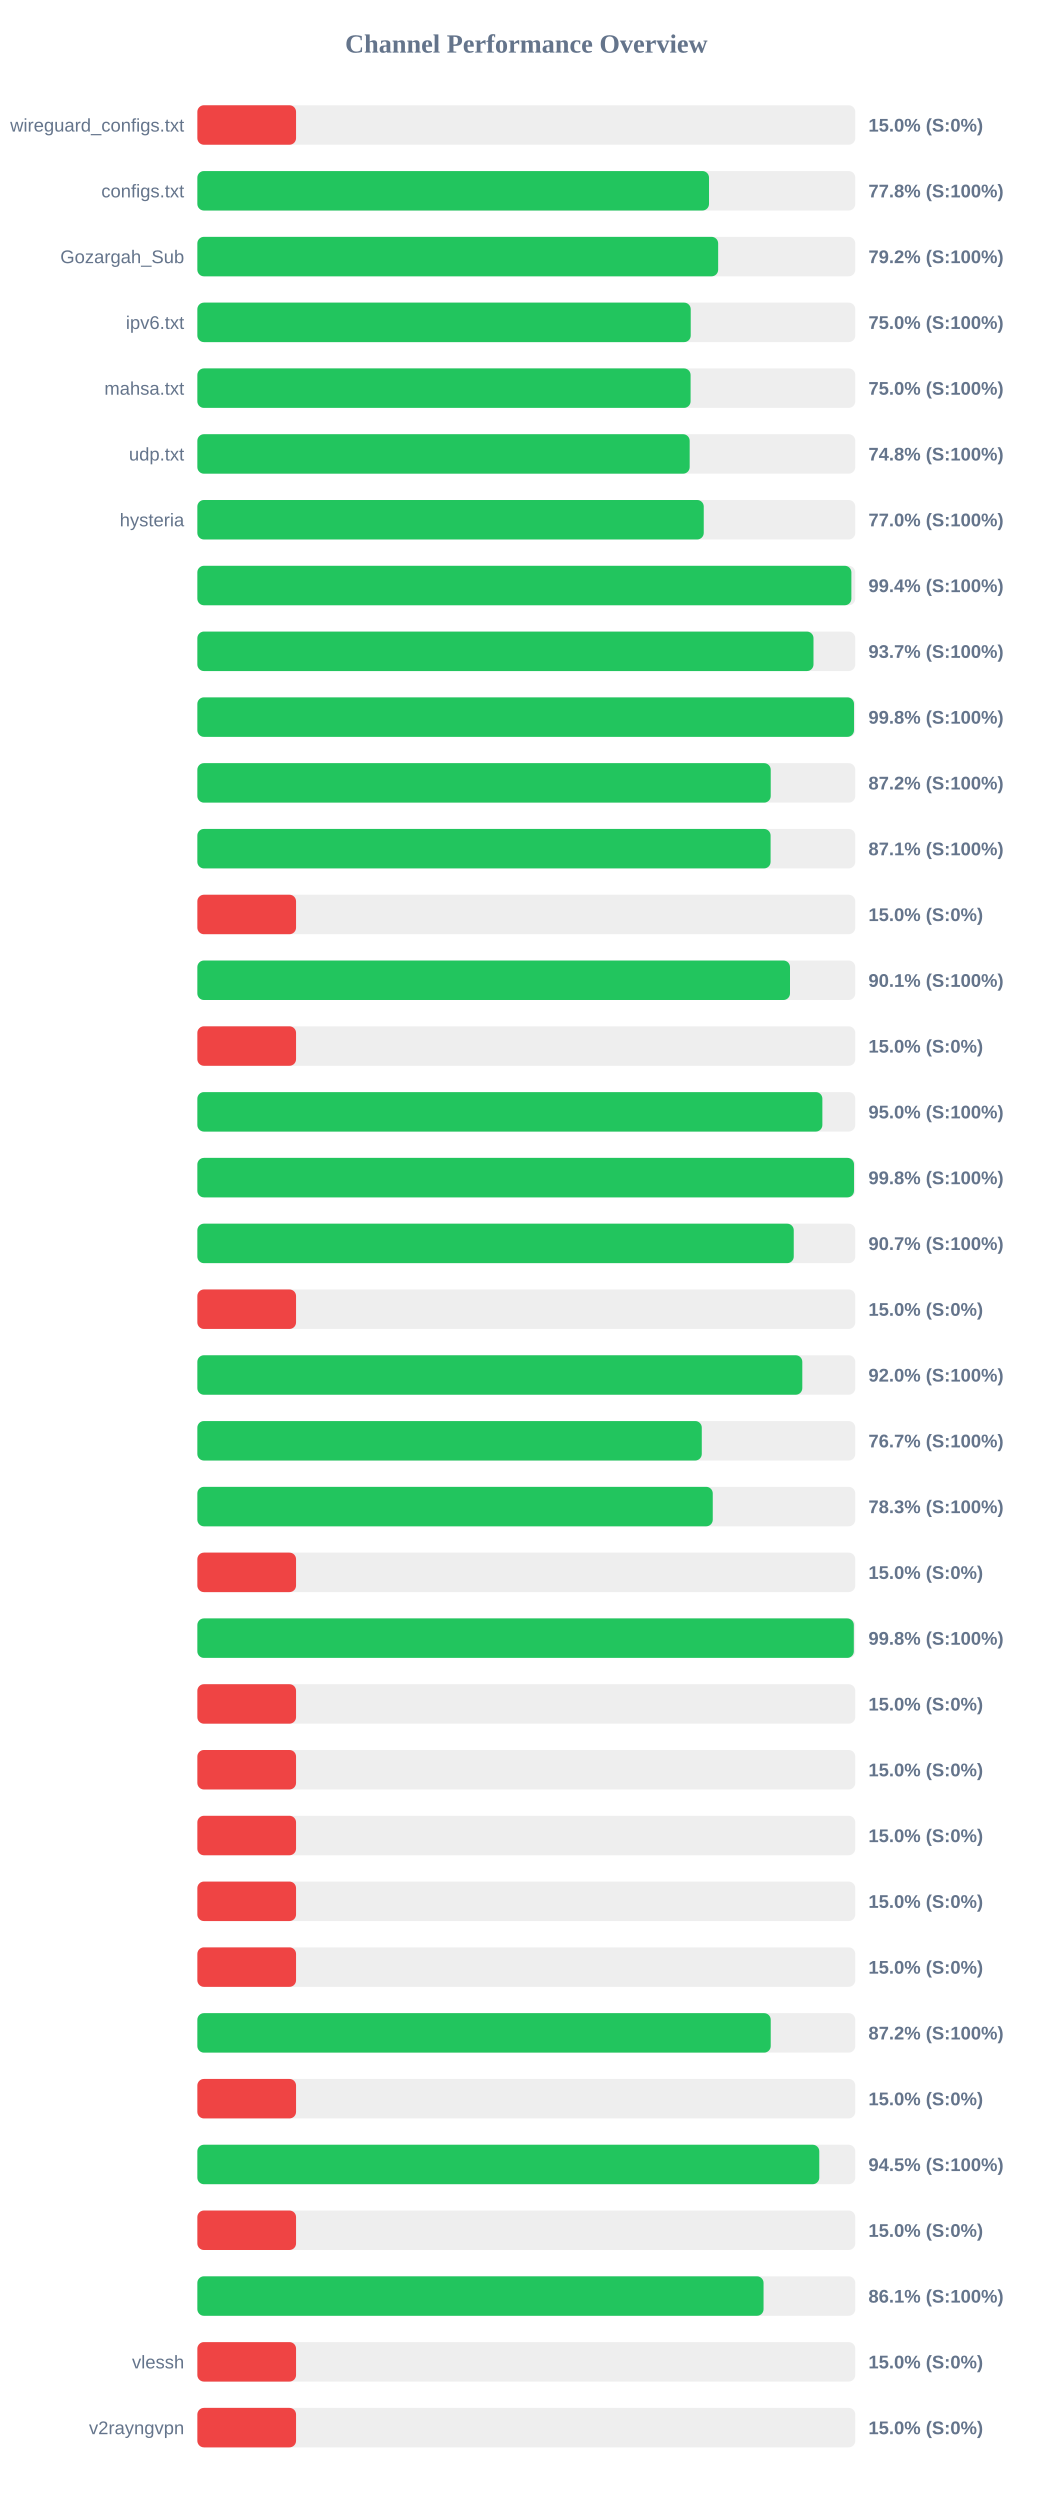
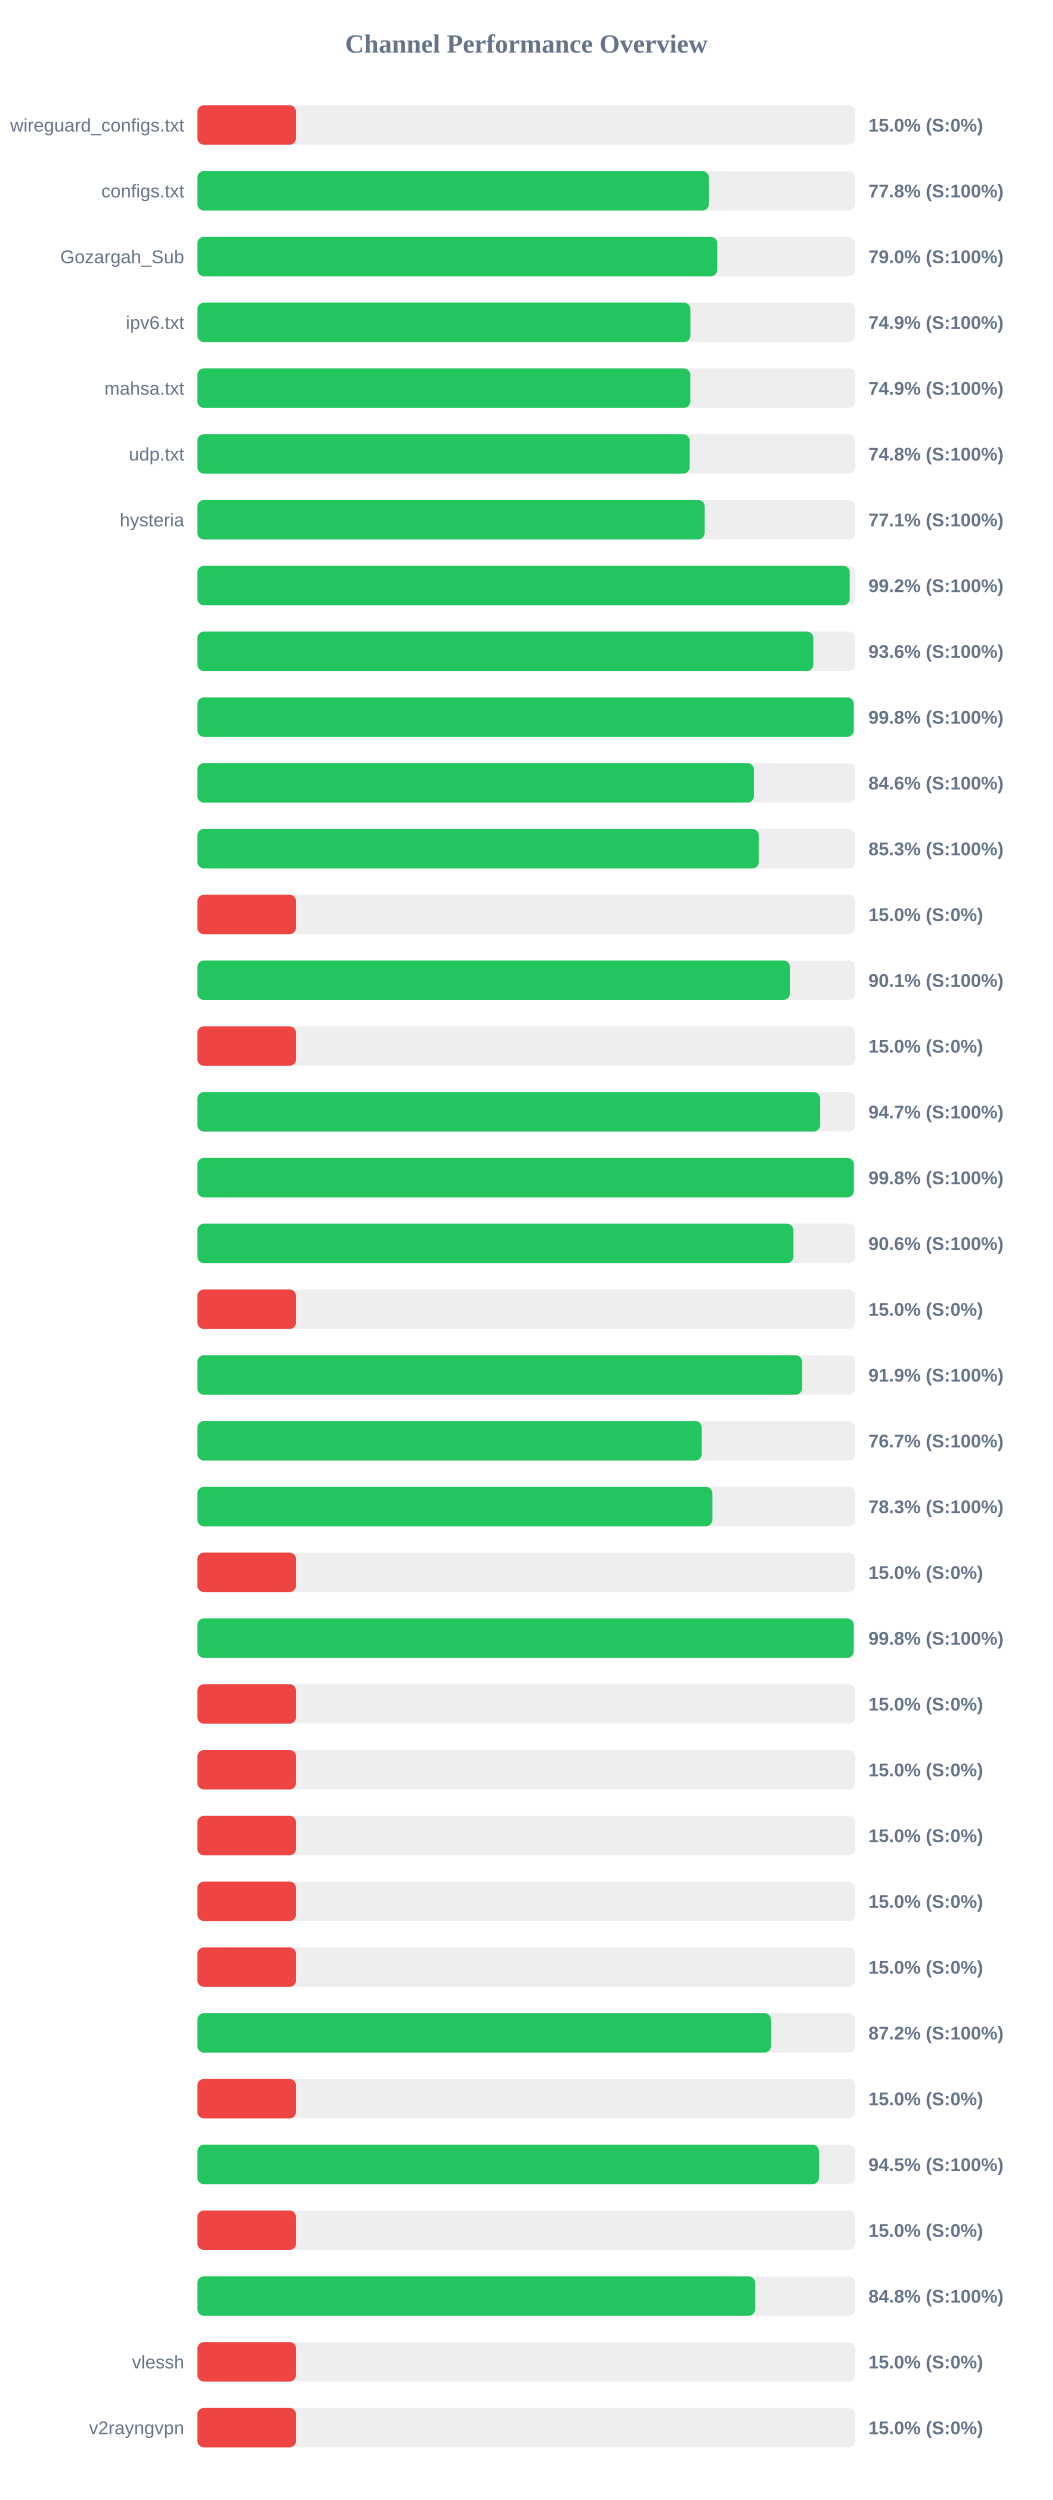
<svg xmlns="http://www.w3.org/2000/svg" width="800" height="1900" version="1.1">
  <style>
        .row { font: 14px Arial; fill: #64748b; }
        .score { font: bold 14px Arial; fill: #64748b; }
    </style>
  <text x="400" y="40" text-anchor="middle" font-size="20px" font-weight="bold" fill="#64748b">Channel Performance Overview</text>
  <rect x="150" y="80" width="500" height="30" fill="#eee" rx="5" />
  <rect x="150" y="80" width="75.0" height="30" fill="#ef4444" rx="5" />
  <text x="140" y="100" text-anchor="end" class="row">wireguard_configs.txt</text>
  <text x="660" y="100" text-anchor="start" class="score">15.0% (S:0%)</text>
  <rect x="150" y="130" width="500" height="30" fill="#eee" rx="5" />
-   <rect x="150" y="130" width="388.85" height="30" fill="#22c55e" rx="5" />
+   <rect x="150" y="130" width="388.75" height="30" fill="#22c55e" rx="5" />
  <text x="140" y="150" text-anchor="end" class="row">configs.txt</text>
  <text x="660" y="150" text-anchor="start" class="score">77.8% (S:100%)</text>
  <rect x="150" y="180" width="500" height="30" fill="#eee" rx="5" />
-   <rect x="150" y="180" width="395.8" height="30" fill="#22c55e" rx="5" />
+   <rect x="150" y="180" width="395.1" height="30" fill="#22c55e" rx="5" />
  <text x="140" y="200" text-anchor="end" class="row">Gozargah_Sub</text>
-   <text x="660" y="200" text-anchor="start" class="score">79.2% (S:100%)</text>
+   <text x="660" y="200" text-anchor="start" class="score">79.0% (S:100%)</text>
  <rect x="150" y="230" width="500" height="30" fill="#eee" rx="5" />
-   <rect x="150" y="230" width="374.95" height="30" fill="#22c55e" rx="5" />
+   <rect x="150" y="230" width="374.7" height="30" fill="#22c55e" rx="5" />
  <text x="140" y="250" text-anchor="end" class="row">ipv6.txt</text>
-   <text x="660" y="250" text-anchor="start" class="score">75.0% (S:100%)</text>
+   <text x="660" y="250" text-anchor="start" class="score">74.9% (S:100%)</text>
  <rect x="150" y="280" width="500" height="30" fill="#eee" rx="5" />
-   <rect x="150" y="280" width="374.85" height="30" fill="#22c55e" rx="5" />
+   <rect x="150" y="280" width="374.65" height="30" fill="#22c55e" rx="5" />
  <text x="140" y="300" text-anchor="end" class="row">mahsa.txt</text>
-   <text x="660" y="300" text-anchor="start" class="score">75.0% (S:100%)</text>
+   <text x="660" y="300" text-anchor="start" class="score">74.9% (S:100%)</text>
  <rect x="150" y="330" width="500" height="30" fill="#eee" rx="5" />
  <rect x="150" y="330" width="374.15" height="30" fill="#22c55e" rx="5" />
  <text x="140" y="350" text-anchor="end" class="row">udp.txt</text>
  <text x="660" y="350" text-anchor="start" class="score">74.8% (S:100%)</text>
  <rect x="150" y="380" width="500" height="30" fill="#eee" rx="5" />
-   <rect x="150" y="380" width="384.85" height="30" fill="#22c55e" rx="5" />
+   <rect x="150" y="380" width="385.55" height="30" fill="#22c55e" rx="5" />
  <text x="140" y="400" text-anchor="end" class="row">hysteria</text>
-   <text x="660" y="400" text-anchor="start" class="score">77.0% (S:100%)</text>
+   <text x="660" y="400" text-anchor="start" class="score">77.1% (S:100%)</text>
  <rect x="150" y="430" width="500" height="30" fill="#eee" rx="5" />
-   <rect x="150" y="430" width="497.05" height="30" fill="#22c55e" rx="5" />
+   <rect x="150" y="430" width="495.8" height="30" fill="#22c55e" rx="5" />
  <text x="140" y="450" text-anchor="end" class="row" />
-   <text x="660" y="450" text-anchor="start" class="score">99.4% (S:100%)</text>
+   <text x="660" y="450" text-anchor="start" class="score">99.2% (S:100%)</text>
  <rect x="150" y="480" width="500" height="30" fill="#eee" rx="5" />
-   <rect x="150" y="480" width="468.25" height="30" fill="#22c55e" rx="5" />
+   <rect x="150" y="480" width="468.15" height="30" fill="#22c55e" rx="5" />
  <text x="140" y="500" text-anchor="end" class="row" />
-   <text x="660" y="500" text-anchor="start" class="score">93.7% (S:100%)</text>
+   <text x="660" y="500" text-anchor="start" class="score">93.6% (S:100%)</text>
  <rect x="150" y="530" width="500" height="30" fill="#eee" rx="5" />
-   <rect x="150" y="530" width="499.05" height="30" fill="#22c55e" rx="5" />
+   <rect x="150" y="530" width="498.85" height="30" fill="#22c55e" rx="5" />
  <text x="140" y="550" text-anchor="end" class="row" />
  <text x="660" y="550" text-anchor="start" class="score">99.8% (S:100%)</text>
  <rect x="150" y="580" width="500" height="30" fill="#eee" rx="5" />
-   <rect x="150" y="580" width="435.75" height="30" fill="#22c55e" rx="5" />
+   <rect x="150" y="580" width="423.0" height="30" fill="#22c55e" rx="5" />
  <text x="140" y="600" text-anchor="end" class="row" />
-   <text x="660" y="600" text-anchor="start" class="score">87.2% (S:100%)</text>
+   <text x="660" y="600" text-anchor="start" class="score">84.6% (S:100%)</text>
  <rect x="150" y="630" width="500" height="30" fill="#eee" rx="5" />
-   <rect x="150" y="630" width="435.65" height="30" fill="#22c55e" rx="5" />
+   <rect x="150" y="630" width="426.7" height="30" fill="#22c55e" rx="5" />
  <text x="140" y="650" text-anchor="end" class="row" />
-   <text x="660" y="650" text-anchor="start" class="score">87.1% (S:100%)</text>
+   <text x="660" y="650" text-anchor="start" class="score">85.3% (S:100%)</text>
  <rect x="150" y="680" width="500" height="30" fill="#eee" rx="5" />
  <rect x="150" y="680" width="75.0" height="30" fill="#ef4444" rx="5" />
  <text x="140" y="700" text-anchor="end" class="row" />
  <text x="660" y="700" text-anchor="start" class="score">15.0% (S:0%)</text>
  <rect x="150" y="730" width="500" height="30" fill="#eee" rx="5" />
  <rect x="150" y="730" width="450.4" height="30" fill="#22c55e" rx="5" />
  <text x="140" y="750" text-anchor="end" class="row" />
  <text x="660" y="750" text-anchor="start" class="score">90.1% (S:100%)</text>
  <rect x="150" y="780" width="500" height="30" fill="#eee" rx="5" />
  <rect x="150" y="780" width="75.0" height="30" fill="#ef4444" rx="5" />
  <text x="140" y="800" text-anchor="end" class="row" />
  <text x="660" y="800" text-anchor="start" class="score">15.0% (S:0%)</text>
  <rect x="150" y="830" width="500" height="30" fill="#eee" rx="5" />
-   <rect x="150" y="830" width="475.0" height="30" fill="#22c55e" rx="5" />
+   <rect x="150" y="830" width="473.25" height="30" fill="#22c55e" rx="5" />
  <text x="140" y="850" text-anchor="end" class="row" />
-   <text x="660" y="850" text-anchor="start" class="score">95.0% (S:100%)</text>
+   <text x="660" y="850" text-anchor="start" class="score">94.7% (S:100%)</text>
  <rect x="150" y="880" width="500" height="30" fill="#eee" rx="5" />
-   <rect x="150" y="880" width="499.05" height="30" fill="#22c55e" rx="5" />
+   <rect x="150" y="880" width="498.9" height="30" fill="#22c55e" rx="5" />
  <text x="140" y="900" text-anchor="end" class="row" />
  <text x="660" y="900" text-anchor="start" class="score">99.8% (S:100%)</text>
  <rect x="150" y="930" width="500" height="30" fill="#eee" rx="5" />
-   <rect x="150" y="930" width="453.25" height="30" fill="#22c55e" rx="5" />
+   <rect x="150" y="930" width="452.95" height="30" fill="#22c55e" rx="5" />
  <text x="140" y="950" text-anchor="end" class="row" />
-   <text x="660" y="950" text-anchor="start" class="score">90.7% (S:100%)</text>
+   <text x="660" y="950" text-anchor="start" class="score">90.6% (S:100%)</text>
  <rect x="150" y="980" width="500" height="30" fill="#eee" rx="5" />
  <rect x="150" y="980" width="75.0" height="30" fill="#ef4444" rx="5" />
  <text x="140" y="1000" text-anchor="end" class="row" />
  <text x="660" y="1000" text-anchor="start" class="score">15.0% (S:0%)</text>
  <rect x="150" y="1030" width="500" height="30" fill="#eee" rx="5" />
-   <rect x="150" y="1030" width="459.75" height="30" fill="#22c55e" rx="5" />
+   <rect x="150" y="1030" width="459.6" height="30" fill="#22c55e" rx="5" />
  <text x="140" y="1050" text-anchor="end" class="row" />
-   <text x="660" y="1050" text-anchor="start" class="score">92.0% (S:100%)</text>
+   <text x="660" y="1050" text-anchor="start" class="score">91.9% (S:100%)</text>
  <rect x="150" y="1080" width="500" height="30" fill="#eee" rx="5" />
  <rect x="150" y="1080" width="383.35" height="30" fill="#22c55e" rx="5" />
  <text x="140" y="1100" text-anchor="end" class="row" />
  <text x="660" y="1100" text-anchor="start" class="score">76.7% (S:100%)</text>
  <rect x="150" y="1130" width="500" height="30" fill="#eee" rx="5" />
-   <rect x="150" y="1130" width="391.7" height="30" fill="#22c55e" rx="5" />
+   <rect x="150" y="1130" width="391.4" height="30" fill="#22c55e" rx="5" />
  <text x="140" y="1150" text-anchor="end" class="row" />
  <text x="660" y="1150" text-anchor="start" class="score">78.3% (S:100%)</text>
  <rect x="150" y="1180" width="500" height="30" fill="#eee" rx="5" />
  <rect x="150" y="1180" width="75.0" height="30" fill="#ef4444" rx="5" />
  <text x="140" y="1200" text-anchor="end" class="row" />
  <text x="660" y="1200" text-anchor="start" class="score">15.0% (S:0%)</text>
  <rect x="150" y="1230" width="500" height="30" fill="#eee" rx="5" />
-   <rect x="150" y="1230" width="498.9" height="30" fill="#22c55e" rx="5" />
+   <rect x="150" y="1230" width="498.8" height="30" fill="#22c55e" rx="5" />
  <text x="140" y="1250" text-anchor="end" class="row" />
  <text x="660" y="1250" text-anchor="start" class="score">99.8% (S:100%)</text>
  <rect x="150" y="1280" width="500" height="30" fill="#eee" rx="5" />
  <rect x="150" y="1280" width="75.0" height="30" fill="#ef4444" rx="5" />
  <text x="140" y="1300" text-anchor="end" class="row" />
  <text x="660" y="1300" text-anchor="start" class="score">15.0% (S:0%)</text>
  <rect x="150" y="1330" width="500" height="30" fill="#eee" rx="5" />
  <rect x="150" y="1330" width="75.0" height="30" fill="#ef4444" rx="5" />
  <text x="140" y="1350" text-anchor="end" class="row" />
  <text x="660" y="1350" text-anchor="start" class="score">15.0% (S:0%)</text>
  <rect x="150" y="1380" width="500" height="30" fill="#eee" rx="5" />
  <rect x="150" y="1380" width="75.0" height="30" fill="#ef4444" rx="5" />
  <text x="140" y="1400" text-anchor="end" class="row" />
  <text x="660" y="1400" text-anchor="start" class="score">15.0% (S:0%)</text>
  <rect x="150" y="1430" width="500" height="30" fill="#eee" rx="5" />
  <rect x="150" y="1430" width="75.0" height="30" fill="#ef4444" rx="5" />
  <text x="140" y="1450" text-anchor="end" class="row" />
  <text x="660" y="1450" text-anchor="start" class="score">15.0% (S:0%)</text>
  <rect x="150" y="1480" width="500" height="30" fill="#eee" rx="5" />
  <rect x="150" y="1480" width="75.0" height="30" fill="#ef4444" rx="5" />
  <text x="140" y="1500" text-anchor="end" class="row" />
  <text x="660" y="1500" text-anchor="start" class="score">15.0% (S:0%)</text>
  <rect x="150" y="1530" width="500" height="30" fill="#eee" rx="5" />
-   <rect x="150" y="1530" width="435.75" height="30" fill="#22c55e" rx="5" />
+   <rect x="150" y="1530" width="435.95" height="30" fill="#22c55e" rx="5" />
  <text x="140" y="1550" text-anchor="end" class="row" />
  <text x="660" y="1550" text-anchor="start" class="score">87.2% (S:100%)</text>
  <rect x="150" y="1580" width="500" height="30" fill="#eee" rx="5" />
  <rect x="150" y="1580" width="75.0" height="30" fill="#ef4444" rx="5" />
  <text x="140" y="1600" text-anchor="end" class="row" />
  <text x="660" y="1600" text-anchor="start" class="score">15.0% (S:0%)</text>
  <rect x="150" y="1630" width="500" height="30" fill="#eee" rx="5" />
-   <rect x="150" y="1630" width="472.65" height="30" fill="#22c55e" rx="5" />
+   <rect x="150" y="1630" width="472.45" height="30" fill="#22c55e" rx="5" />
  <text x="140" y="1650" text-anchor="end" class="row" />
  <text x="660" y="1650" text-anchor="start" class="score">94.5% (S:100%)</text>
  <rect x="150" y="1680" width="500" height="30" fill="#eee" rx="5" />
  <rect x="150" y="1680" width="75.0" height="30" fill="#ef4444" rx="5" />
  <text x="140" y="1700" text-anchor="end" class="row" />
  <text x="660" y="1700" text-anchor="start" class="score">15.0% (S:0%)</text>
  <rect x="150" y="1730" width="500" height="30" fill="#eee" rx="5" />
-   <rect x="150" y="1730" width="430.3" height="30" fill="#22c55e" rx="5" />
+   <rect x="150" y="1730" width="423.85" height="30" fill="#22c55e" rx="5" />
  <text x="140" y="1750" text-anchor="end" class="row" />
-   <text x="660" y="1750" text-anchor="start" class="score">86.1% (S:100%)</text>
+   <text x="660" y="1750" text-anchor="start" class="score">84.8% (S:100%)</text>
  <rect x="150" y="1780" width="500" height="30" fill="#eee" rx="5" />
  <rect x="150" y="1780" width="75.0" height="30" fill="#ef4444" rx="5" />
  <text x="140" y="1800" text-anchor="end" class="row">vlessh</text>
  <text x="660" y="1800" text-anchor="start" class="score">15.0% (S:0%)</text>
  <rect x="150" y="1830" width="500" height="30" fill="#eee" rx="5" />
  <rect x="150" y="1830" width="75.0" height="30" fill="#ef4444" rx="5" />
  <text x="140" y="1850" text-anchor="end" class="row">v2rayngvpn</text>
  <text x="660" y="1850" text-anchor="start" class="score">15.0% (S:0%)</text>
</svg>
